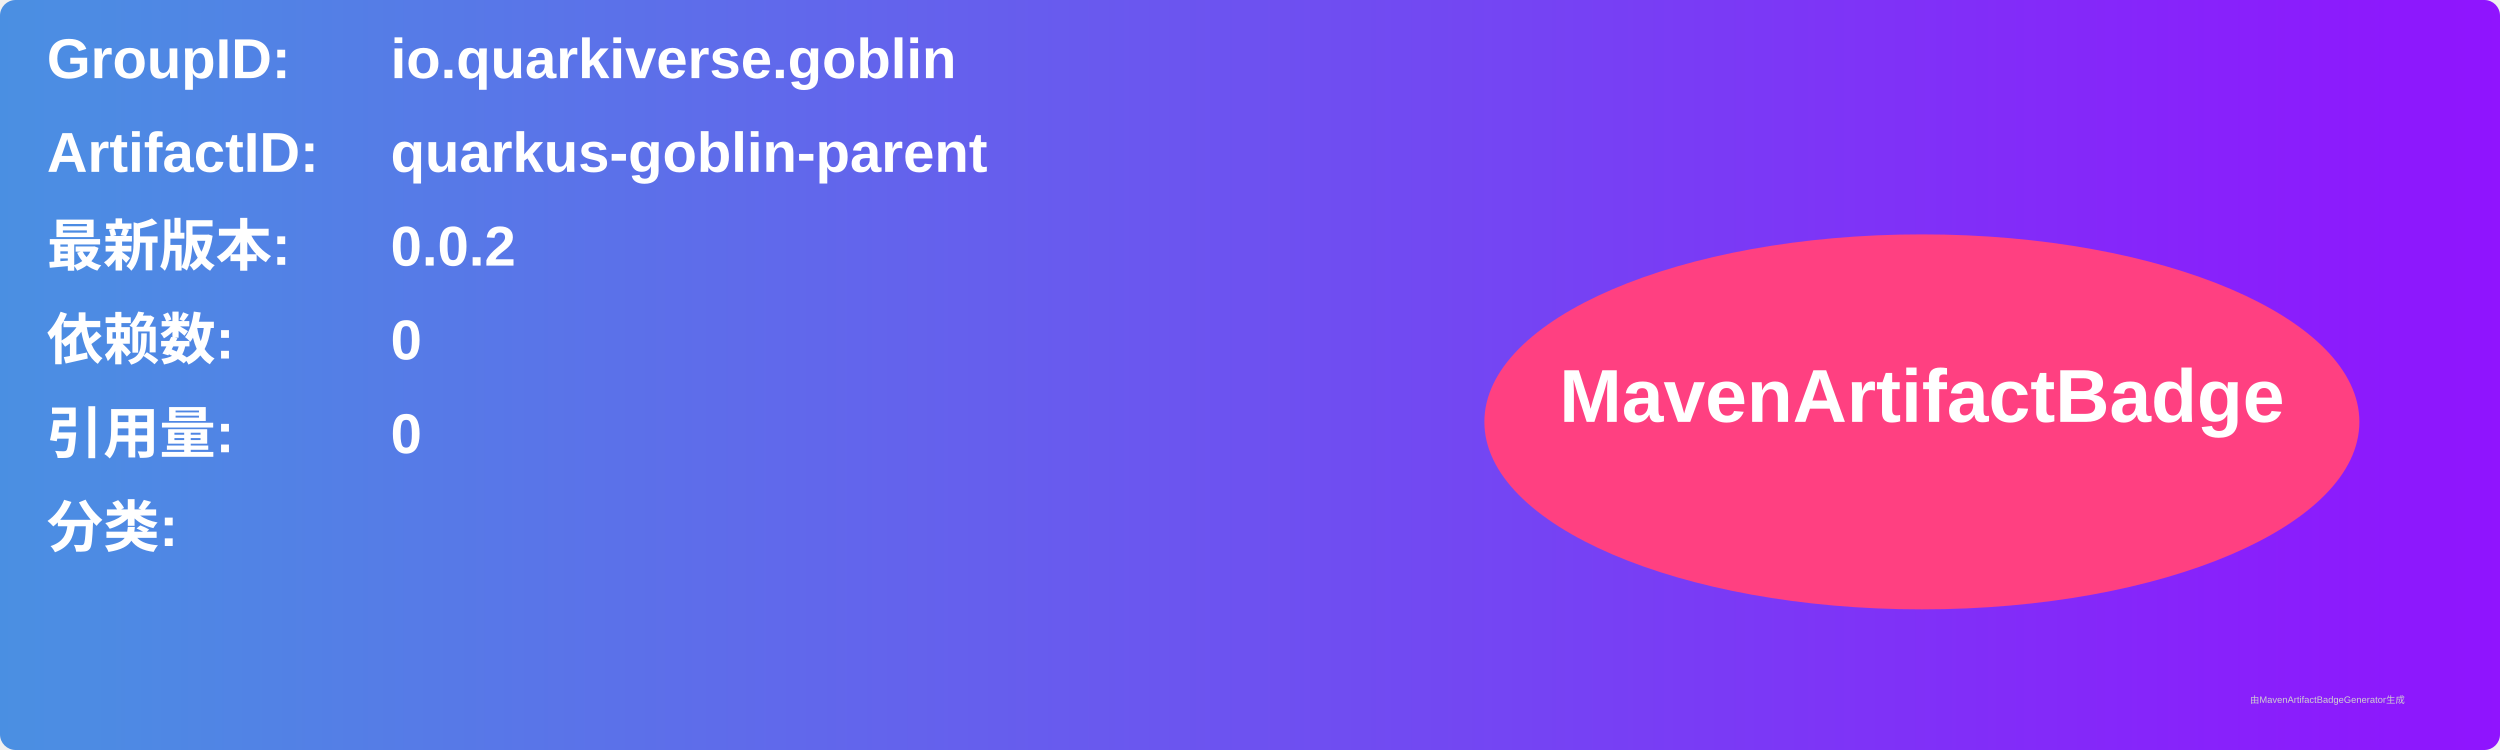
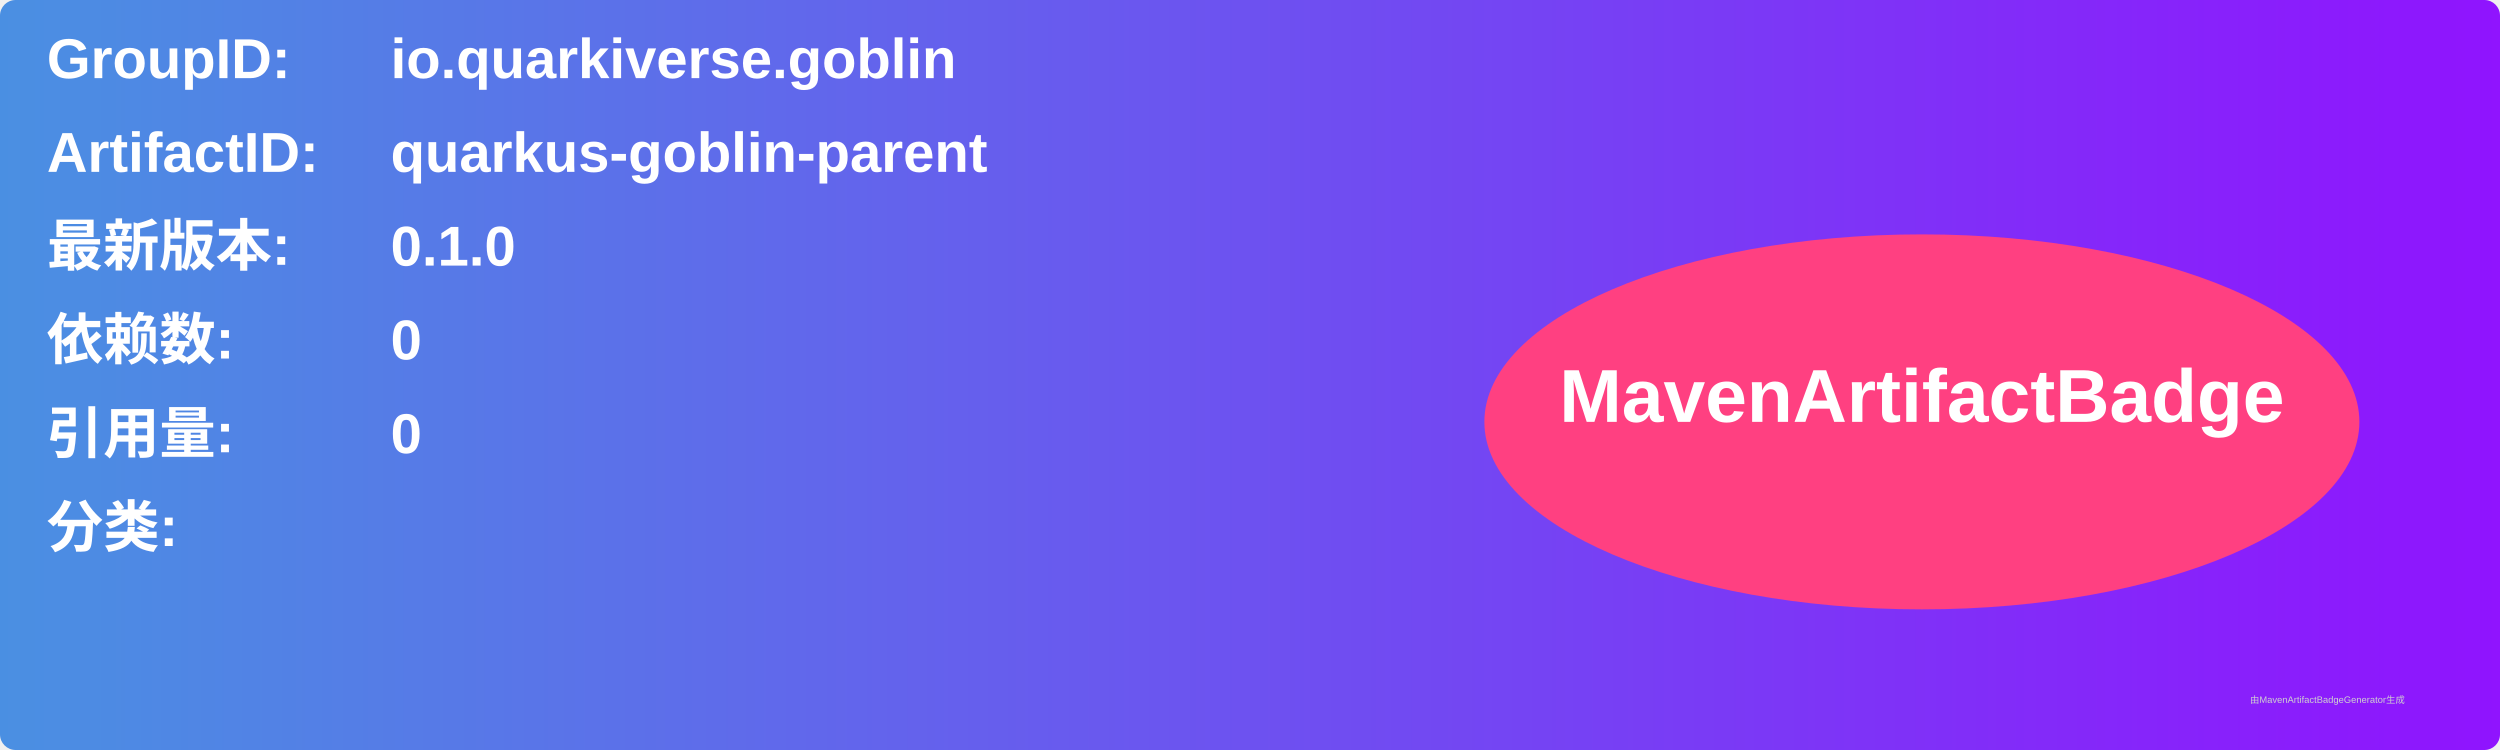
<svg xmlns="http://www.w3.org/2000/svg" width="800" height="240" viewBox="0 0 800 240">
  <linearGradient id="grad" x1="0%" y1="0%" x2="100%" y2="0%">
    <stop offset="0%" stop-color="#4a90e2" />
    <stop offset="100%" stop-color="#9013fe" />
  </linearGradient>
  <rect width="100%" height="100%" rx="5" ry="5" fill="url(#grad)" />
  <g transform="translate(15, 15)">
    <text x="0" y="10" font-family="Arial" font-size="18" fill="white" font-weight="bold" width="260">GroupID:</text>
    <text x="110" y="10" font-family="Arial" font-size="18" fill="white" font-weight="bold" width="460">io.quarkiverse.goblin</text>
    <text x="0" y="40" font-family="Arial" font-size="18" fill="white" font-weight="bold" width="260">ArtifactID:</text>
    <text x="110" y="40" font-family="Arial" font-size="18" fill="white" font-weight="bold" width="460">quarkus-goblin-parent</text>
    <text x="0" y="70" font-family="Arial" font-size="18" fill="white" font-weight="bold">最新版本:</text>
    <text x="110" y="70" font-family="Arial" font-size="18" fill="white" font-weight="bold">
-       <tspan font-weight="bold">0.0.2</tspan>
+       <tspan font-weight="bold">0.1.0</tspan>
    </text>
    <text x="0" y="100" font-family="Arial" font-size="18" fill="white" font-weight="bold">依赖数: </text>
    <text x="110" y="100" font-family="Arial" font-size="18" fill="white">
      <tspan font-weight="bold">0</tspan>
    </text>
    <text x="0" y="130" font-family="Arial" font-size="18" fill="white" font-weight="bold">引用量: </text>
    <text x="110" y="130" font-family="Arial" font-size="18" fill="white">
      <tspan font-weight="bold">0</tspan>
    </text>
    <text x="0" y="160" font-family="Arial" font-size="18" fill="white" font-weight="bold">分类:</text>
    <text x="10" y="190" font-family="Arial" font-size="10" fill="white">
      <tspan font-weight="bold" />
    </text>
    <ellipse cx="600" cy="120" rx="140" ry="60" fill="#ff4081" />
    <text x="600" y="120" text-anchor="middle" font-family="Arial" font-size="24" fill="white" font-weight="bold">MavenArtifactBadge</text>
  </g>
  <text x="720" y="225" font-family="Arial" font-size="3" fill="#d0d0d0">由MavenArtifactBadgeGenerator生成</text>
</svg>
